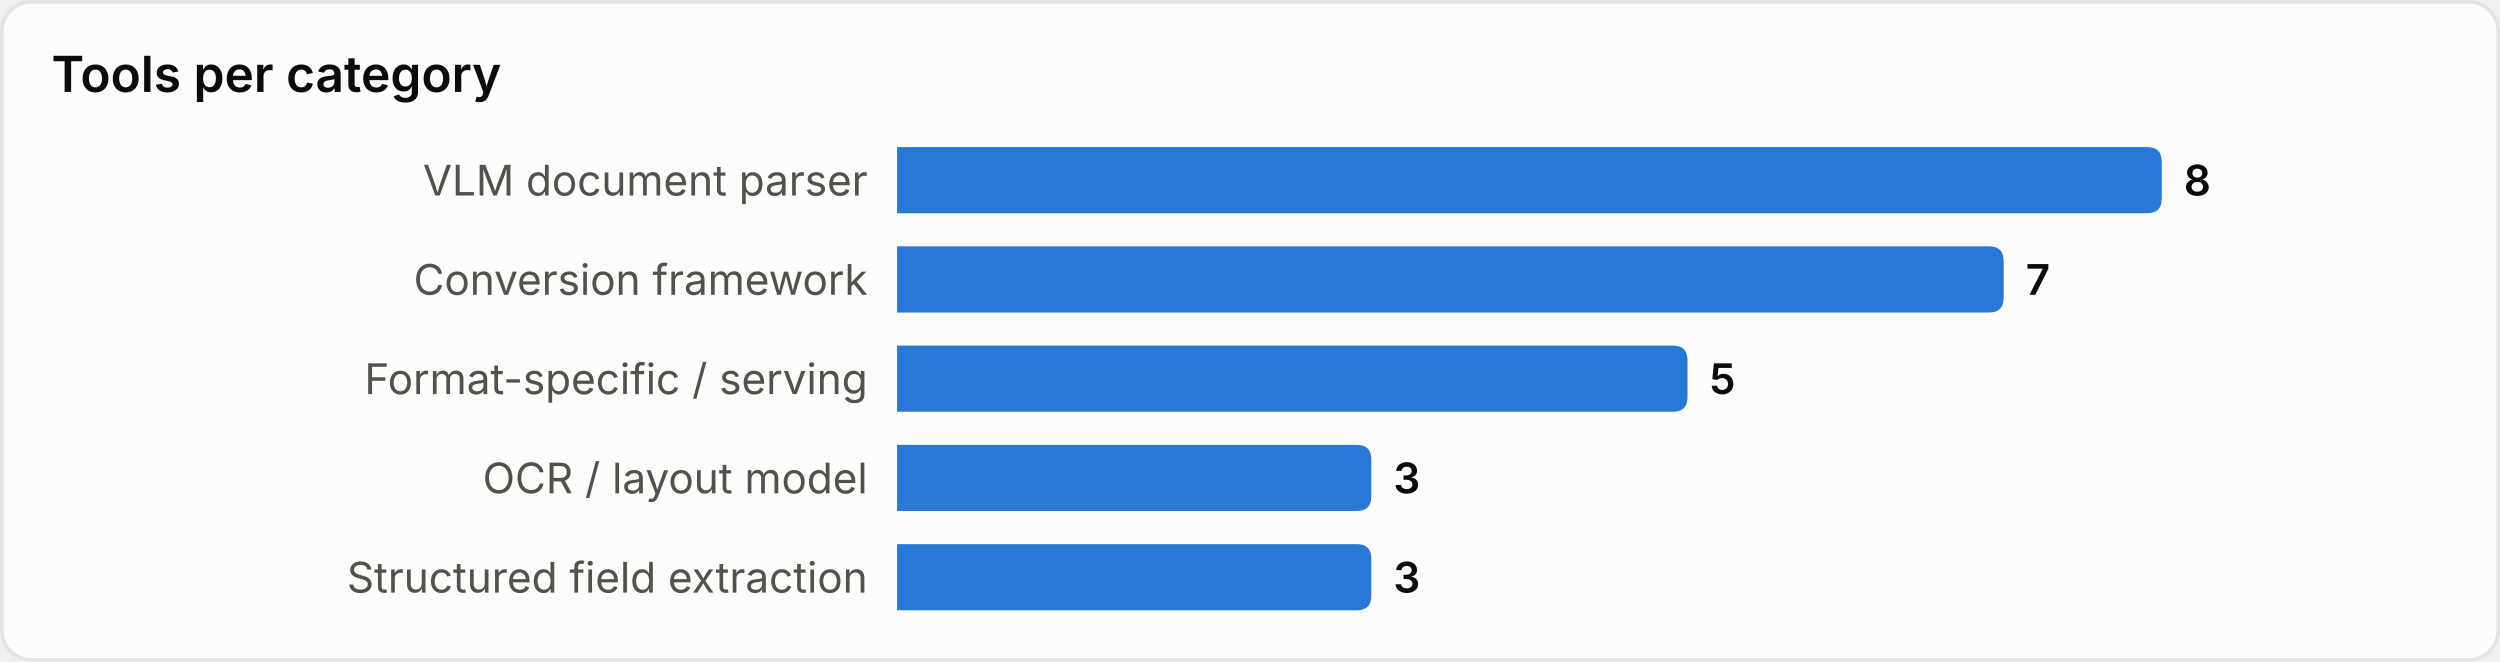
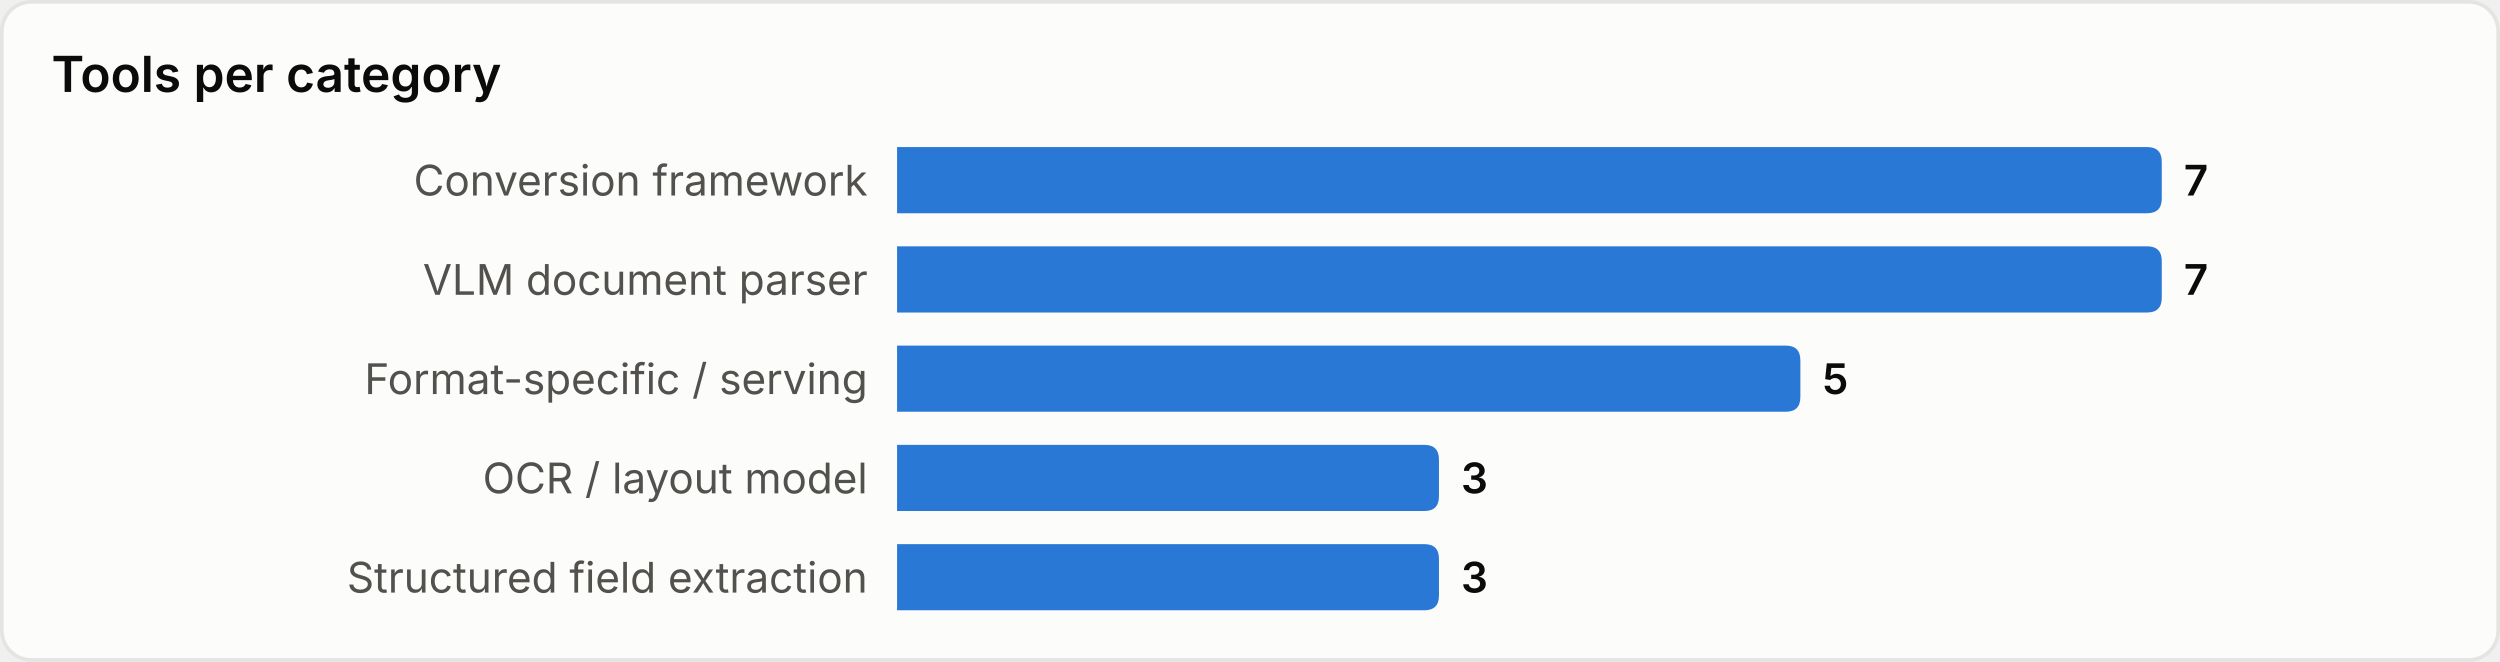
<svg xmlns="http://www.w3.org/2000/svg" width="680" height="180" viewBox="0 0 680 180" role="img" aria-label="Tools per category">
  <style>
text{font-family:system-ui,-apple-system,'Segoe UI',sans-serif}
.srf{fill:#fcfcfb;stroke:#e4e4e0}.ttl{fill:#0b0b0b;font-size:13.5px;font-weight:600}
.lbl{fill:#52514e;font-size:11.5px}.val{fill:#0b0b0b;font-size:11.5px;font-weight:600}
.bar{fill:#2a78d6}
@media(prefers-color-scheme:dark){
.srf{fill:#1a1a19;stroke:#33332f}.ttl{fill:#ffffff}
.lbl{fill:#c3c2b7}.val{fill:#ffffff}.bar{fill:#3987e5}
}
</style>
  <rect x="0.5" y="0.5" width="679" height="179" rx="8" class="srf" />
  <text x="14" y="25" class="ttl">Tools per category</text>
-   <text x="236" y="49.0" class="lbl" text-anchor="end" dominant-baseline="central">VLM document parser</text>
+   <text x="236" y="49.0" class="lbl" text-anchor="end" dominant-baseline="central">Conversion framework</text>
  <path d="M244,40 h340.0 q4,0 4,4 v10 q0,4 -4,4 h-340.0 z" class="bar" />
-   <text x="594.0" y="49.0" class="val" dominant-baseline="central">8</text>
-   <text x="236" y="76.0" class="lbl" text-anchor="end" dominant-baseline="central">Conversion framework</text>
-   <path d="M244,67 h297.0 q4,0 4,4 v10 q0,4 -4,4 h-297.0 z" class="bar" />
-   <text x="551.0" y="76.0" class="val" dominant-baseline="central">7</text>
+   <text x="594.0" y="49.0" class="val" dominant-baseline="central">7</text>
+   <text x="236" y="76.0" class="lbl" text-anchor="end" dominant-baseline="central">VLM document parser</text>
+   <path d="M244,67 h340.0 q4,0 4,4 v10 q0,4 -4,4 h-340.0 z" class="bar" />
+   <text x="594.0" y="76.0" class="val" dominant-baseline="central">7</text>
  <text x="236" y="103.0" class="lbl" text-anchor="end" dominant-baseline="central">Format-specific / serving</text>
-   <path d="M244,94 h211.0 q4,0 4,4 v10 q0,4 -4,4 h-211.0 z" class="bar" />
-   <text x="465.0" y="103.0" class="val" dominant-baseline="central">5</text>
+   <path d="M244,94 h241.7 q4,0 4,4 v10 q0,4 -4,4 h-241.7 z" class="bar" />
+   <text x="495.7" y="103.0" class="val" dominant-baseline="central">5</text>
  <text x="236" y="130.0" class="lbl" text-anchor="end" dominant-baseline="central">OCR / layout model</text>
-   <path d="M244,121 h125.0 q4,0 4,4 v10 q0,4 -4,4 h-125.0 z" class="bar" />
-   <text x="379.0" y="130.0" class="val" dominant-baseline="central">3</text>
+   <path d="M244,121 h143.4 q4,0 4,4 v10 q0,4 -4,4 h-143.4 z" class="bar" />
+   <text x="397.4" y="130.0" class="val" dominant-baseline="central">3</text>
  <text x="236" y="157.0" class="lbl" text-anchor="end" dominant-baseline="central">Structured field extraction</text>
-   <path d="M244,148 h125.0 q4,0 4,4 v10 q0,4 -4,4 h-125.0 z" class="bar" />
-   <text x="379.0" y="157.0" class="val" dominant-baseline="central">3</text>
+   <path d="M244,148 h143.4 q4,0 4,4 v10 q0,4 -4,4 h-143.4 z" class="bar" />
+   <text x="397.4" y="157.0" class="val" dominant-baseline="central">3</text>
</svg>
